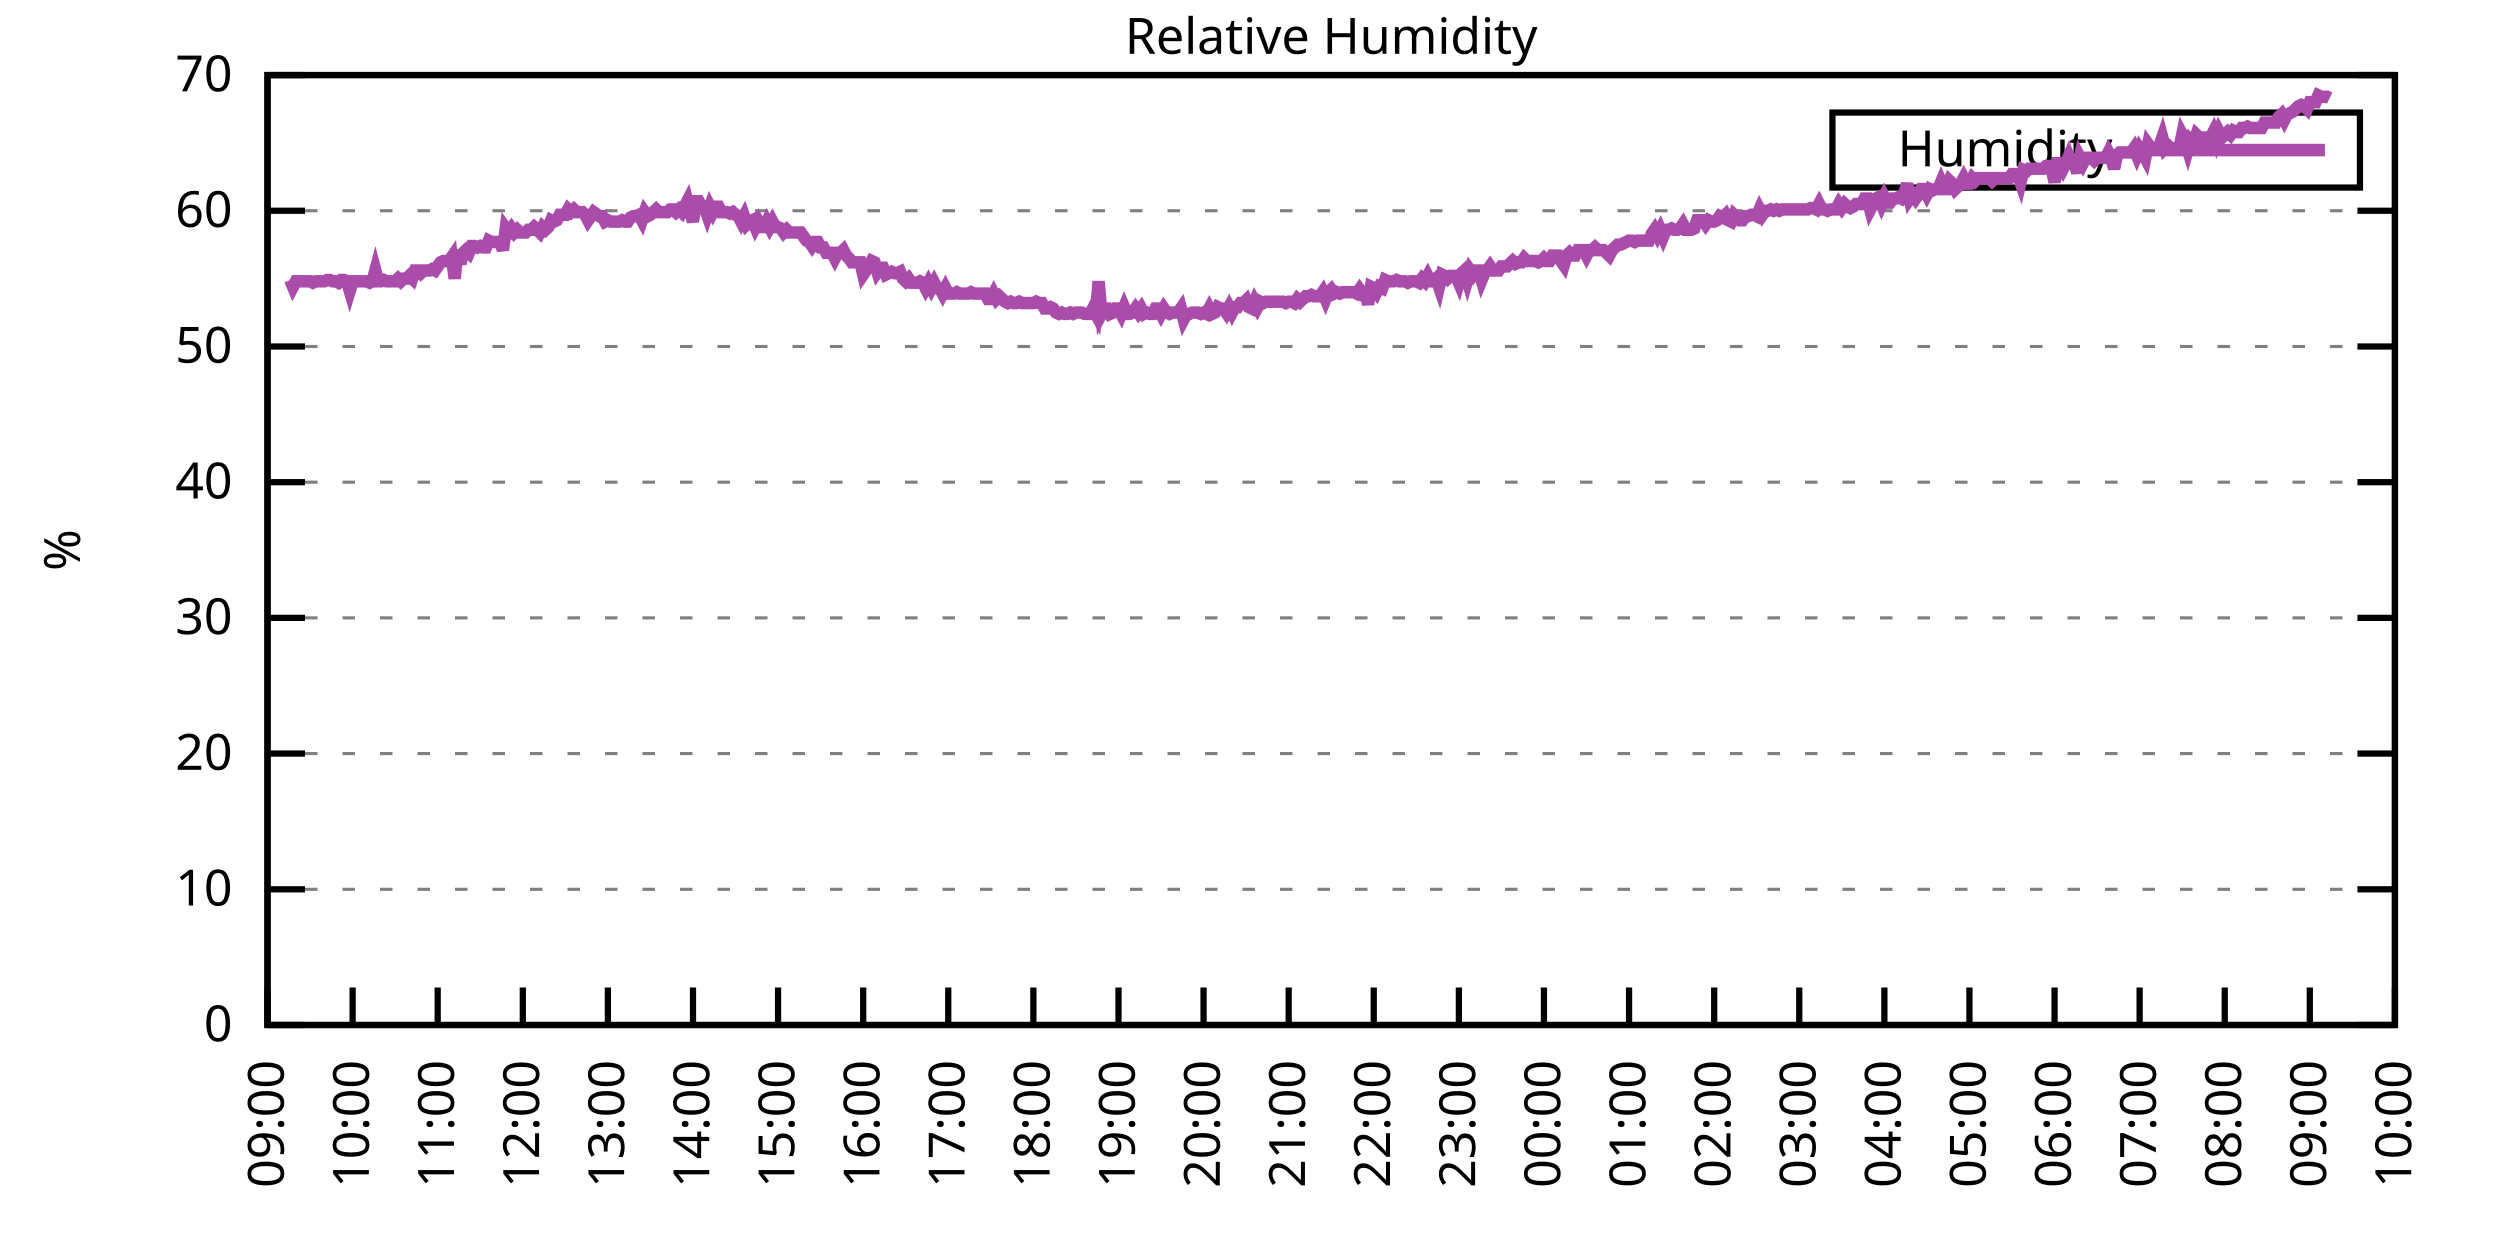
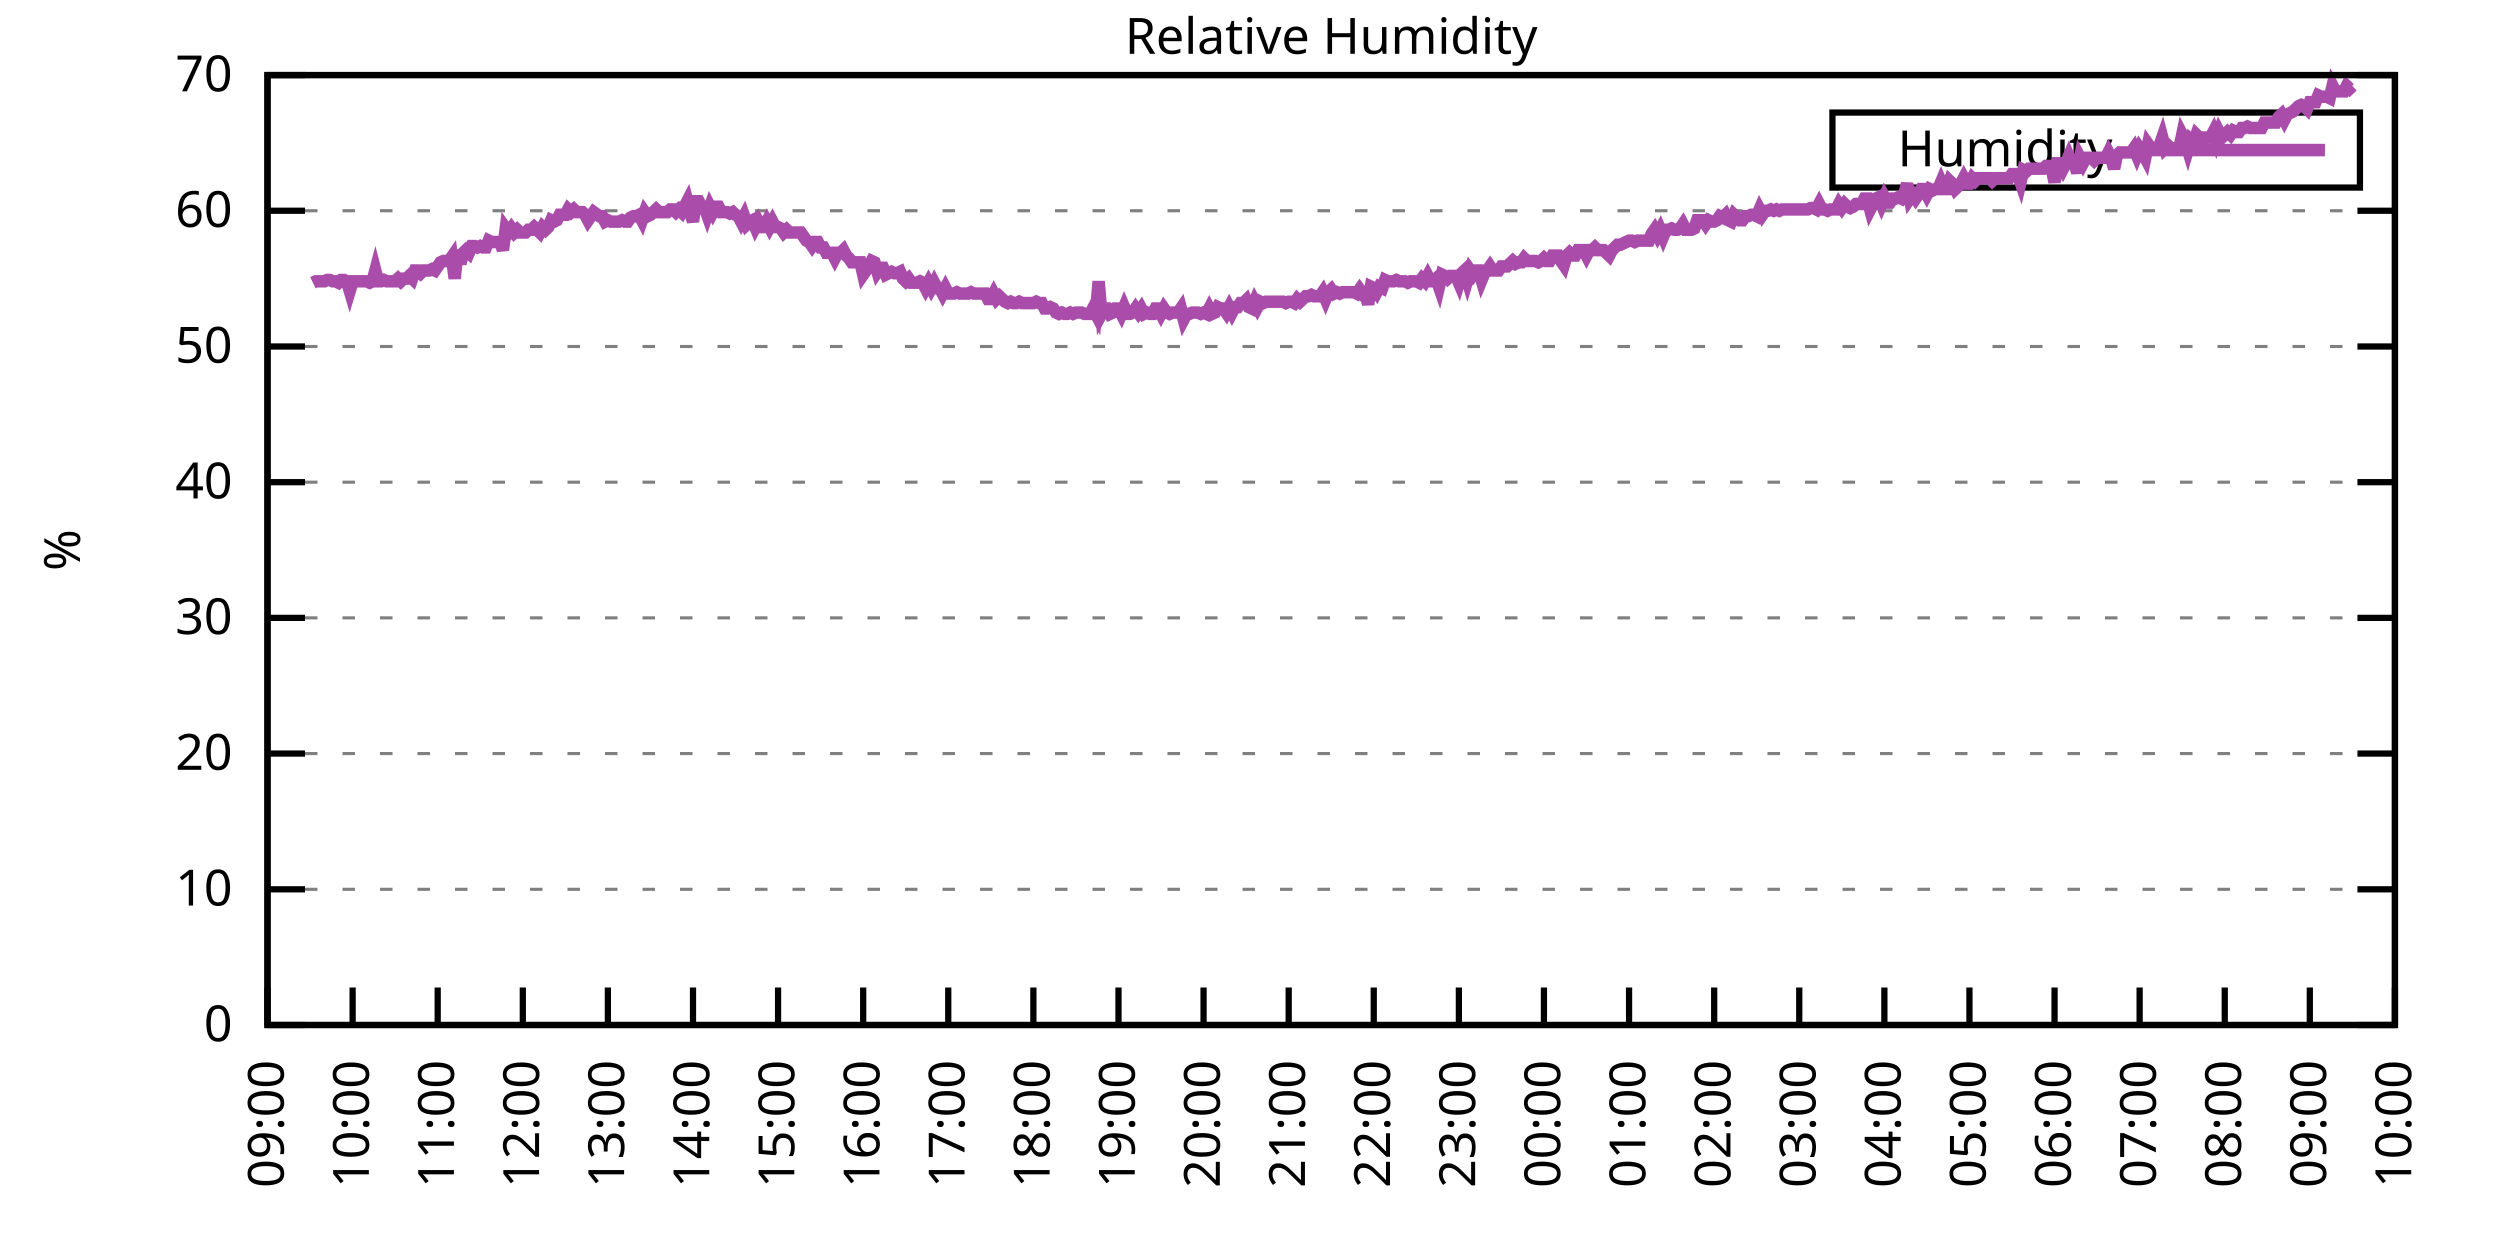
<svg xmlns="http://www.w3.org/2000/svg" xmlns:xlink="http://www.w3.org/1999/xlink" width="400" height="200" viewBox="0 0 400 200">
  <g id="gnuplot_canvas">
    <rect x="0" y="0" width="400" height="200" fill="none" />
    <defs>
      <circle id="gpDot" r="0.5" stroke-width="0.5" stroke="currentColor" />
      <path id="gpPt0" stroke-width="0.333" stroke="currentColor" d="M-1,0 h2 M0,-1 v2" />
      <path id="gpPt1" stroke-width="0.333" stroke="currentColor" d="M-1,-1 L1,1 M1,-1 L-1,1" />
      <path id="gpPt2" stroke-width="0.333" stroke="currentColor" d="M-1,0 L1,0 M0,-1 L0,1 M-1,-1 L1,1 M-1,1 L1,-1" />
      <rect id="gpPt3" stroke-width="0.333" stroke="currentColor" x="-1" y="-1" width="2" height="2" />
      <rect id="gpPt4" stroke-width="0.333" stroke="currentColor" fill="currentColor" x="-1" y="-1" width="2" height="2" />
      <circle id="gpPt5" stroke-width="0.333" stroke="currentColor" cx="0" cy="0" r="1" />
      <use xlink:href="#gpPt5" id="gpPt6" fill="currentColor" stroke="none" />
      <path id="gpPt7" stroke-width="0.333" stroke="currentColor" d="M0,-1.33 L-1.33,0.67 L1.33,0.67 z" />
      <use xlink:href="#gpPt7" id="gpPt8" fill="currentColor" stroke="none" />
      <use xlink:href="#gpPt7" id="gpPt9" stroke="currentColor" transform="rotate(180)" />
      <use xlink:href="#gpPt9" id="gpPt10" fill="currentColor" stroke="none" />
      <use xlink:href="#gpPt3" id="gpPt11" stroke="currentColor" transform="rotate(45)" />
      <use xlink:href="#gpPt11" id="gpPt12" fill="currentColor" stroke="none" />
      <path id="gpPt13" stroke-width="0.333" stroke="currentColor" d="M0,1.330 L1.265,0.411 L0.782,-1.067 L-0.782,-1.076 L-1.265,0.411 z" />
      <use xlink:href="#gpPt13" id="gpPt14" fill="currentColor" stroke="none" />
      <filter id="textbox" filterUnits="objectBoundingBox" x="0" y="0" height="1" width="1">
        <feFlood flood-color="white" flood-opacity="1" result="bgnd" />
        <feComposite in="SourceGraphic" in2="bgnd" operator="atop" />
      </filter>
      <filter id="greybox" filterUnits="objectBoundingBox" x="0" y="0" height="1" width="1">
        <feFlood flood-color="lightgrey" flood-opacity="1" result="grey" />
        <feComposite in="SourceGraphic" in2="grey" operator="atop" />
      </filter>
    </defs>
    <g fill="none" color="white" stroke="currentColor" stroke-width="1.00" stroke-linecap="butt" stroke-linejoin="miter">
</g>
    <g fill="none" color="black" stroke="currentColor" stroke-width="1.00" stroke-linecap="butt" stroke-linejoin="miter">
      <g stroke="none" shape-rendering="crispEdges">
        <polygon fill="rgb(255, 255, 255)" points="42.80,164.00 383.18,164.00 383.18,12.02 42.80,12.02 " />
      </g>
    </g>
    <g fill="none" color="black" stroke="currentColor" stroke-width="1.00" stroke-linecap="butt" stroke-linejoin="miter">
</g>
    <g fill="none" color="black" stroke="black" stroke-width="0.50" stroke-linecap="butt" stroke-linejoin="miter">
</g>
    <g fill="none" color="gray" stroke="currentColor" stroke-width="0.50" stroke-linecap="butt" stroke-linejoin="miter">
      <path stroke="gray" stroke-dasharray="2,4" class="gridline" d="M42.80,164.00 L383.19,164.00  " />
    </g>
    <g fill="none" color="gray" stroke="gray" stroke-width="1.00" stroke-linecap="butt" stroke-linejoin="miter">
</g>
    <g fill="none" color="black" stroke="currentColor" stroke-width="1.00" stroke-linecap="butt" stroke-linejoin="miter">
      <path stroke="black" d="M42.80,164.00 L48.80,164.00 M383.19,164.00 L377.19,164.00  " />
      <g transform="translate(37.20,166.60)" stroke="none" fill="black" font-family="Sans" font-size="8.00" text-anchor="end">
        <text>
          <tspan font-family="Sans"> 0</tspan>
        </text>
      </g>
    </g>
    <g fill="none" color="black" stroke="currentColor" stroke-width="1.00" stroke-linecap="butt" stroke-linejoin="miter">
</g>
    <g fill="none" color="black" stroke="black" stroke-width="0.50" stroke-linecap="butt" stroke-linejoin="miter">
</g>
    <g fill="none" color="gray" stroke="currentColor" stroke-width="0.50" stroke-linecap="butt" stroke-linejoin="miter">
      <path stroke="gray" stroke-dasharray="2,4" class="gridline" d="M42.80,142.29 L383.19,142.29  " />
    </g>
    <g fill="none" color="gray" stroke="gray" stroke-width="1.00" stroke-linecap="butt" stroke-linejoin="miter">
</g>
    <g fill="none" color="black" stroke="currentColor" stroke-width="1.00" stroke-linecap="butt" stroke-linejoin="miter">
      <path stroke="black" d="M42.80,142.29 L48.80,142.29 M383.19,142.29 L377.19,142.29  " />
      <g transform="translate(37.20,144.89)" stroke="none" fill="black" font-family="Sans" font-size="8.00" text-anchor="end">
        <text>
          <tspan font-family="Sans"> 10</tspan>
        </text>
      </g>
    </g>
    <g fill="none" color="black" stroke="currentColor" stroke-width="1.00" stroke-linecap="butt" stroke-linejoin="miter">
</g>
    <g fill="none" color="black" stroke="black" stroke-width="0.50" stroke-linecap="butt" stroke-linejoin="miter">
</g>
    <g fill="none" color="gray" stroke="currentColor" stroke-width="0.50" stroke-linecap="butt" stroke-linejoin="miter">
      <path stroke="gray" stroke-dasharray="2,4" class="gridline" d="M42.80,120.57 L383.19,120.57  " />
    </g>
    <g fill="none" color="gray" stroke="gray" stroke-width="1.00" stroke-linecap="butt" stroke-linejoin="miter">
</g>
    <g fill="none" color="black" stroke="currentColor" stroke-width="1.00" stroke-linecap="butt" stroke-linejoin="miter">
      <path stroke="black" d="M42.80,120.57 L48.80,120.57 M383.19,120.57 L377.19,120.57  " />
      <g transform="translate(37.20,123.17)" stroke="none" fill="black" font-family="Sans" font-size="8.00" text-anchor="end">
        <text>
          <tspan font-family="Sans"> 20</tspan>
        </text>
      </g>
    </g>
    <g fill="none" color="black" stroke="currentColor" stroke-width="1.00" stroke-linecap="butt" stroke-linejoin="miter">
</g>
    <g fill="none" color="black" stroke="black" stroke-width="0.50" stroke-linecap="butt" stroke-linejoin="miter">
</g>
    <g fill="none" color="gray" stroke="currentColor" stroke-width="0.50" stroke-linecap="butt" stroke-linejoin="miter">
      <path stroke="gray" stroke-dasharray="2,4" class="gridline" d="M42.80,98.86 L383.19,98.86  " />
    </g>
    <g fill="none" color="gray" stroke="gray" stroke-width="1.00" stroke-linecap="butt" stroke-linejoin="miter">
</g>
    <g fill="none" color="black" stroke="currentColor" stroke-width="1.00" stroke-linecap="butt" stroke-linejoin="miter">
      <path stroke="black" d="M42.80,98.86 L48.80,98.86 M383.19,98.86 L377.19,98.86  " />
      <g transform="translate(37.20,101.46)" stroke="none" fill="black" font-family="Sans" font-size="8.00" text-anchor="end">
        <text>
          <tspan font-family="Sans"> 30</tspan>
        </text>
      </g>
    </g>
    <g fill="none" color="black" stroke="currentColor" stroke-width="1.00" stroke-linecap="butt" stroke-linejoin="miter">
</g>
    <g fill="none" color="black" stroke="black" stroke-width="0.50" stroke-linecap="butt" stroke-linejoin="miter">
</g>
    <g fill="none" color="gray" stroke="currentColor" stroke-width="0.50" stroke-linecap="butt" stroke-linejoin="miter">
      <path stroke="gray" stroke-dasharray="2,4" class="gridline" d="M42.80,77.15 L383.19,77.15  " />
    </g>
    <g fill="none" color="gray" stroke="gray" stroke-width="1.00" stroke-linecap="butt" stroke-linejoin="miter">
</g>
    <g fill="none" color="black" stroke="currentColor" stroke-width="1.00" stroke-linecap="butt" stroke-linejoin="miter">
      <path stroke="black" d="M42.80,77.15 L48.80,77.15 M383.19,77.15 L377.19,77.15  " />
      <g transform="translate(37.20,79.75)" stroke="none" fill="black" font-family="Sans" font-size="8.00" text-anchor="end">
        <text>
          <tspan font-family="Sans"> 40</tspan>
        </text>
      </g>
    </g>
    <g fill="none" color="black" stroke="currentColor" stroke-width="1.00" stroke-linecap="butt" stroke-linejoin="miter">
</g>
    <g fill="none" color="black" stroke="black" stroke-width="0.50" stroke-linecap="butt" stroke-linejoin="miter">
</g>
    <g fill="none" color="gray" stroke="currentColor" stroke-width="0.50" stroke-linecap="butt" stroke-linejoin="miter">
      <path stroke="gray" stroke-dasharray="2,4" class="gridline" d="M42.80,55.44 L383.19,55.44  " />
    </g>
    <g fill="none" color="gray" stroke="gray" stroke-width="1.00" stroke-linecap="butt" stroke-linejoin="miter">
</g>
    <g fill="none" color="black" stroke="currentColor" stroke-width="1.00" stroke-linecap="butt" stroke-linejoin="miter">
      <path stroke="black" d="M42.80,55.44 L48.80,55.44 M383.19,55.44 L377.19,55.44  " />
      <g transform="translate(37.20,58.04)" stroke="none" fill="black" font-family="Sans" font-size="8.00" text-anchor="end">
        <text>
          <tspan font-family="Sans"> 50</tspan>
        </text>
      </g>
    </g>
    <g fill="none" color="black" stroke="currentColor" stroke-width="1.00" stroke-linecap="butt" stroke-linejoin="miter">
</g>
    <g fill="none" color="black" stroke="black" stroke-width="0.50" stroke-linecap="butt" stroke-linejoin="miter">
</g>
    <g fill="none" color="gray" stroke="currentColor" stroke-width="0.50" stroke-linecap="butt" stroke-linejoin="miter">
      <path stroke="gray" stroke-dasharray="2,4" class="gridline" d="M42.80,33.72 L383.19,33.72  " />
    </g>
    <g fill="none" color="gray" stroke="gray" stroke-width="1.00" stroke-linecap="butt" stroke-linejoin="miter">
</g>
    <g fill="none" color="black" stroke="currentColor" stroke-width="1.00" stroke-linecap="butt" stroke-linejoin="miter">
      <path stroke="black" d="M42.80,33.72 L48.80,33.72 M383.19,33.72 L377.19,33.72  " />
      <g transform="translate(37.20,36.32)" stroke="none" fill="black" font-family="Sans" font-size="8.00" text-anchor="end">
        <text>
          <tspan font-family="Sans"> 60</tspan>
        </text>
      </g>
    </g>
    <g fill="none" color="black" stroke="currentColor" stroke-width="1.00" stroke-linecap="butt" stroke-linejoin="miter">
</g>
    <g fill="none" color="black" stroke="black" stroke-width="0.50" stroke-linecap="butt" stroke-linejoin="miter">
</g>
    <g fill="none" color="gray" stroke="currentColor" stroke-width="0.50" stroke-linecap="butt" stroke-linejoin="miter">
      <path stroke="gray" stroke-dasharray="2,4" class="gridline" d="M42.80,12.01 L383.19,12.01  " />
    </g>
    <g fill="none" color="gray" stroke="gray" stroke-width="1.00" stroke-linecap="butt" stroke-linejoin="miter">
</g>
    <g fill="none" color="black" stroke="currentColor" stroke-width="1.00" stroke-linecap="butt" stroke-linejoin="miter">
      <path stroke="black" d="M42.80,12.01 L48.80,12.01 M383.19,12.01 L377.19,12.01  " />
      <g transform="translate(37.20,14.61)" stroke="none" fill="black" font-family="Sans" font-size="8.00" text-anchor="end">
        <text>
          <tspan font-family="Sans"> 70</tspan>
        </text>
      </g>
    </g>
    <g fill="none" color="black" stroke="currentColor" stroke-width="1.00" stroke-linecap="butt" stroke-linejoin="miter">
      <path stroke="black" d="M42.80,164.00 L42.80,158.00  " />
      <g transform="translate(45.40,169.60) rotate(270.00)" stroke="none" fill="black" font-family="Sans" font-size="8.00" text-anchor="end">
        <text>
          <tspan font-family="Sans">09:00</tspan>
        </text>
      </g>
    </g>
    <g fill="none" color="black" stroke="currentColor" stroke-width="1.00" stroke-linecap="butt" stroke-linejoin="miter">
      <path stroke="black" d="M56.42,164.00 L56.42,158.00  " />
      <g transform="translate(59.02,169.60) rotate(270.00)" stroke="none" fill="black" font-family="Sans" font-size="8.00" text-anchor="end">
        <text>
          <tspan font-family="Sans">10:00</tspan>
        </text>
      </g>
    </g>
    <g fill="none" color="black" stroke="currentColor" stroke-width="1.00" stroke-linecap="butt" stroke-linejoin="miter">
      <path stroke="black" d="M70.03,164.00 L70.03,158.00  " />
      <g transform="translate(72.63,169.60) rotate(270.00)" stroke="none" fill="black" font-family="Sans" font-size="8.00" text-anchor="end">
        <text>
          <tspan font-family="Sans">11:00</tspan>
        </text>
      </g>
    </g>
    <g fill="none" color="black" stroke="currentColor" stroke-width="1.00" stroke-linecap="butt" stroke-linejoin="miter">
      <path stroke="black" d="M83.65,164.00 L83.65,158.00  " />
      <g transform="translate(86.25,169.60) rotate(270.00)" stroke="none" fill="black" font-family="Sans" font-size="8.00" text-anchor="end">
        <text>
          <tspan font-family="Sans">12:00</tspan>
        </text>
      </g>
    </g>
    <g fill="none" color="black" stroke="currentColor" stroke-width="1.00" stroke-linecap="butt" stroke-linejoin="miter">
      <path stroke="black" d="M97.26,164.00 L97.26,158.00  " />
      <g transform="translate(99.86,169.60) rotate(270.00)" stroke="none" fill="black" font-family="Sans" font-size="8.00" text-anchor="end">
        <text>
          <tspan font-family="Sans">13:00</tspan>
        </text>
      </g>
    </g>
    <g fill="none" color="black" stroke="currentColor" stroke-width="1.00" stroke-linecap="butt" stroke-linejoin="miter">
      <path stroke="black" d="M110.88,164.00 L110.88,158.00  " />
      <g transform="translate(113.48,169.60) rotate(270.00)" stroke="none" fill="black" font-family="Sans" font-size="8.00" text-anchor="end">
        <text>
          <tspan font-family="Sans">14:00</tspan>
        </text>
      </g>
    </g>
    <g fill="none" color="black" stroke="currentColor" stroke-width="1.00" stroke-linecap="butt" stroke-linejoin="miter">
      <path stroke="black" d="M124.49,164.00 L124.49,158.00  " />
      <g transform="translate(127.09,169.60) rotate(270.00)" stroke="none" fill="black" font-family="Sans" font-size="8.00" text-anchor="end">
        <text>
          <tspan font-family="Sans">15:00</tspan>
        </text>
      </g>
    </g>
    <g fill="none" color="black" stroke="currentColor" stroke-width="1.00" stroke-linecap="butt" stroke-linejoin="miter">
      <path stroke="black" d="M138.11,164.00 L138.11,158.00  " />
      <g transform="translate(140.71,169.60) rotate(270.00)" stroke="none" fill="black" font-family="Sans" font-size="8.00" text-anchor="end">
        <text>
          <tspan font-family="Sans">16:00</tspan>
        </text>
      </g>
    </g>
    <g fill="none" color="black" stroke="currentColor" stroke-width="1.00" stroke-linecap="butt" stroke-linejoin="miter">
      <path stroke="black" d="M151.72,164.00 L151.72,158.00  " />
      <g transform="translate(154.32,169.60) rotate(270.00)" stroke="none" fill="black" font-family="Sans" font-size="8.00" text-anchor="end">
        <text>
          <tspan font-family="Sans">17:00</tspan>
        </text>
      </g>
    </g>
    <g fill="none" color="black" stroke="currentColor" stroke-width="1.00" stroke-linecap="butt" stroke-linejoin="miter">
      <path stroke="black" d="M165.34,164.00 L165.34,158.00  " />
      <g transform="translate(167.94,169.60) rotate(270.00)" stroke="none" fill="black" font-family="Sans" font-size="8.00" text-anchor="end">
        <text>
          <tspan font-family="Sans">18:00</tspan>
        </text>
      </g>
    </g>
    <g fill="none" color="black" stroke="currentColor" stroke-width="1.00" stroke-linecap="butt" stroke-linejoin="miter">
      <path stroke="black" d="M178.96,164.00 L178.96,158.00  " />
      <g transform="translate(181.56,169.60) rotate(270.00)" stroke="none" fill="black" font-family="Sans" font-size="8.00" text-anchor="end">
        <text>
          <tspan font-family="Sans">19:00</tspan>
        </text>
      </g>
    </g>
    <g fill="none" color="black" stroke="currentColor" stroke-width="1.00" stroke-linecap="butt" stroke-linejoin="miter">
      <path stroke="black" d="M192.57,164.00 L192.57,158.00  " />
      <g transform="translate(195.17,169.60) rotate(270.00)" stroke="none" fill="black" font-family="Sans" font-size="8.00" text-anchor="end">
        <text>
          <tspan font-family="Sans">20:00</tspan>
        </text>
      </g>
    </g>
    <g fill="none" color="black" stroke="currentColor" stroke-width="1.00" stroke-linecap="butt" stroke-linejoin="miter">
      <path stroke="black" d="M206.19,164.00 L206.19,158.00  " />
      <g transform="translate(208.79,169.60) rotate(270.00)" stroke="none" fill="black" font-family="Sans" font-size="8.00" text-anchor="end">
        <text>
          <tspan font-family="Sans">21:00</tspan>
        </text>
      </g>
    </g>
    <g fill="none" color="black" stroke="currentColor" stroke-width="1.00" stroke-linecap="butt" stroke-linejoin="miter">
      <path stroke="black" d="M219.80,164.00 L219.80,158.00  " />
      <g transform="translate(222.40,169.60) rotate(270.00)" stroke="none" fill="black" font-family="Sans" font-size="8.00" text-anchor="end">
        <text>
          <tspan font-family="Sans">22:00</tspan>
        </text>
      </g>
    </g>
    <g fill="none" color="black" stroke="currentColor" stroke-width="1.00" stroke-linecap="butt" stroke-linejoin="miter">
      <path stroke="black" d="M233.42,164.00 L233.42,158.00  " />
      <g transform="translate(236.02,169.60) rotate(270.00)" stroke="none" fill="black" font-family="Sans" font-size="8.00" text-anchor="end">
        <text>
          <tspan font-family="Sans">23:00</tspan>
        </text>
      </g>
    </g>
    <g fill="none" color="black" stroke="currentColor" stroke-width="1.00" stroke-linecap="butt" stroke-linejoin="miter">
      <path stroke="black" d="M247.03,164.00 L247.03,158.00  " />
      <g transform="translate(249.63,169.60) rotate(270.00)" stroke="none" fill="black" font-family="Sans" font-size="8.00" text-anchor="end">
        <text>
          <tspan font-family="Sans">00:00</tspan>
        </text>
      </g>
    </g>
    <g fill="none" color="black" stroke="currentColor" stroke-width="1.00" stroke-linecap="butt" stroke-linejoin="miter">
      <path stroke="black" d="M260.65,164.00 L260.65,158.00  " />
      <g transform="translate(263.25,169.60) rotate(270.00)" stroke="none" fill="black" font-family="Sans" font-size="8.00" text-anchor="end">
        <text>
          <tspan font-family="Sans">01:00</tspan>
        </text>
      </g>
    </g>
    <g fill="none" color="black" stroke="currentColor" stroke-width="1.00" stroke-linecap="butt" stroke-linejoin="miter">
      <path stroke="black" d="M274.27,164.00 L274.27,158.00  " />
      <g transform="translate(276.87,169.60) rotate(270.00)" stroke="none" fill="black" font-family="Sans" font-size="8.00" text-anchor="end">
        <text>
          <tspan font-family="Sans">02:00</tspan>
        </text>
      </g>
    </g>
    <g fill="none" color="black" stroke="currentColor" stroke-width="1.00" stroke-linecap="butt" stroke-linejoin="miter">
      <path stroke="black" d="M287.88,164.00 L287.88,158.00  " />
      <g transform="translate(290.48,169.60) rotate(270.00)" stroke="none" fill="black" font-family="Sans" font-size="8.00" text-anchor="end">
        <text>
          <tspan font-family="Sans">03:00</tspan>
        </text>
      </g>
    </g>
    <g fill="none" color="black" stroke="currentColor" stroke-width="1.00" stroke-linecap="butt" stroke-linejoin="miter">
      <path stroke="black" d="M301.50,164.00 L301.50,158.00  " />
      <g transform="translate(304.10,169.60) rotate(270.00)" stroke="none" fill="black" font-family="Sans" font-size="8.00" text-anchor="end">
        <text>
          <tspan font-family="Sans">04:00</tspan>
        </text>
      </g>
    </g>
    <g fill="none" color="black" stroke="currentColor" stroke-width="1.00" stroke-linecap="butt" stroke-linejoin="miter">
      <path stroke="black" d="M315.11,164.00 L315.11,158.00  " />
      <g transform="translate(317.71,169.60) rotate(270.00)" stroke="none" fill="black" font-family="Sans" font-size="8.00" text-anchor="end">
        <text>
          <tspan font-family="Sans">05:00</tspan>
        </text>
      </g>
    </g>
    <g fill="none" color="black" stroke="currentColor" stroke-width="1.00" stroke-linecap="butt" stroke-linejoin="miter">
      <path stroke="black" d="M328.73,164.00 L328.73,158.00  " />
      <g transform="translate(331.33,169.60) rotate(270.00)" stroke="none" fill="black" font-family="Sans" font-size="8.00" text-anchor="end">
        <text>
          <tspan font-family="Sans">06:00</tspan>
        </text>
      </g>
    </g>
    <g fill="none" color="black" stroke="currentColor" stroke-width="1.00" stroke-linecap="butt" stroke-linejoin="miter">
      <path stroke="black" d="M342.34,164.00 L342.34,158.00  " />
      <g transform="translate(344.94,169.60) rotate(270.00)" stroke="none" fill="black" font-family="Sans" font-size="8.00" text-anchor="end">
        <text>
          <tspan font-family="Sans">07:00</tspan>
        </text>
      </g>
    </g>
    <g fill="none" color="black" stroke="currentColor" stroke-width="1.00" stroke-linecap="butt" stroke-linejoin="miter">
      <path stroke="black" d="M355.96,164.00 L355.96,158.00  " />
      <g transform="translate(358.56,169.60) rotate(270.00)" stroke="none" fill="black" font-family="Sans" font-size="8.00" text-anchor="end">
        <text>
          <tspan font-family="Sans">08:00</tspan>
        </text>
      </g>
    </g>
    <g fill="none" color="black" stroke="currentColor" stroke-width="1.00" stroke-linecap="butt" stroke-linejoin="miter">
      <path stroke="black" d="M369.57,164.00 L369.57,158.00  " />
      <g transform="translate(372.17,169.60) rotate(270.00)" stroke="none" fill="black" font-family="Sans" font-size="8.00" text-anchor="end">
        <text>
          <tspan font-family="Sans">09:00</tspan>
        </text>
      </g>
    </g>
    <g fill="none" color="black" stroke="currentColor" stroke-width="1.00" stroke-linecap="butt" stroke-linejoin="miter">
      <path stroke="black" d="M383.19,164.00 L383.19,158.00  " />
      <g transform="translate(385.79,169.60) rotate(270.00)" stroke="none" fill="black" font-family="Sans" font-size="8.00" text-anchor="end">
        <text>
          <tspan font-family="Sans">10:00</tspan>
        </text>
      </g>
    </g>
    <g fill="none" color="black" stroke="currentColor" stroke-width="1.00" stroke-linecap="butt" stroke-linejoin="miter">
</g>
    <g fill="none" color="black" stroke="currentColor" stroke-width="1.00" stroke-linecap="butt" stroke-linejoin="miter">
      <path stroke="black" d="M42.80,12.01 L42.80,164.00 L383.19,164.00 L383.19,12.01 L42.80,12.01 Z  " />
    </g>
    <g fill="none" color="black" stroke="currentColor" stroke-width="1.00" stroke-linecap="butt" stroke-linejoin="miter">
</g>
    <g fill="none" color="black" stroke="currentColor" stroke-width="1.00" stroke-linecap="butt" stroke-linejoin="miter">
      <path stroke="black" d="M293.19,30.01 L293.19,18.01 L377.59,18.01 L377.59,30.01 L293.19,30.01 Z  " />
    </g>
    <g id="Relative_Humidity_plot_1">
      <g fill="none" color="white" stroke="black" stroke-width="2.00" stroke-linecap="butt" stroke-linejoin="miter">
</g>
      <g fill="none" color="black" stroke="currentColor" stroke-width="2.00" stroke-linecap="butt" stroke-linejoin="miter">
        <g transform="translate(337.99,26.61)" stroke="none" fill="black" font-family="Sans" font-size="8.00" text-anchor="end">
          <text>
            <tspan font-family="Sans">Humidity</tspan>
          </text>
        </g>
      </g>
      <g fill="none" color="black" stroke="currentColor" stroke-width="2.00" stroke-linecap="butt" stroke-linejoin="miter">
-         <path stroke="rgb(170,  76, 170)" d="M343.59,24.01 L371.99,24.01 M46.43,44.80 L46.88,45.88 L47.34,45.01 L47.79,45.01 L48.25,45.01 L48.70,45.01   L49.15,45.01 L49.61,45.01 L50.06,45.23 L50.52,45.01 L50.97,45.01 L51.42,45.01 L51.88,45.01 L52.33,44.80   L52.78,44.80 L53.24,45.01 L53.69,45.01 L54.15,45.23 L54.60,44.80 L55.05,44.80 L55.51,45.01 L55.96,46.53   L56.42,45.01 L56.87,45.01 L57.32,45.01 L57.78,45.01 L58.23,45.01 L58.68,45.01 L59.14,45.23 L59.59,45.01   L60.05,43.28 L60.50,45.01 L60.95,45.01 L61.41,44.80 L61.86,45.01 L62.32,45.01 L62.77,45.01 L63.22,45.01   L63.68,44.58 L64.13,45.01 L64.58,44.58 L65.04,44.58 L65.49,44.15 L65.95,44.58 L66.40,43.28 L66.85,43.28   L67.31,43.71 L67.76,43.28 L68.22,43.28 L68.67,43.28 L69.12,43.06 L69.58,43.28 L70.03,42.63 L70.49,41.97   L70.94,41.76 L71.39,41.76 L71.85,41.76 L72.30,41.11 L72.75,44.58 L73.21,40.02 L73.66,42.19 L74.12,40.45   L74.57,40.02 L75.02,40.45 L75.48,39.37 L75.93,39.37 L76.39,39.59 L76.84,39.37 L77.29,39.59 L77.75,39.59   L78.20,38.50 L78.65,38.72 L79.11,38.72 L79.56,38.72 L80.02,38.72 L80.47,40.02 L80.92,36.55 L81.38,37.20   L81.83,36.55 L82.29,37.20 L82.74,36.76 L83.19,37.20 L83.65,37.20 L84.10,37.20 L84.55,36.76 L85.01,36.76   L85.46,36.33 L85.92,36.76 L86.37,37.20 L86.82,36.33 L87.28,36.76 L87.73,36.33 L88.19,35.24 L88.64,35.46   L89.09,35.24 L89.55,34.37 L90.00,34.37 L90.45,34.37 L90.91,33.51 L91.36,33.94 L91.82,33.51 L92.27,33.94   L92.72,33.94 L93.18,33.94 L93.63,34.37 L94.09,35.24 L94.54,34.59 L94.99,33.94 L95.90,34.59 L96.35,34.59   L96.81,35.46 L97.26,35.24 L97.72,35.46 L98.17,35.46 L98.62,35.46 L99.08,35.46 L99.53,35.24 L99.99,35.46   L100.44,35.46 L100.89,34.81 L101.35,34.59 L101.80,34.59 L102.25,34.37 L102.71,35.24 L103.16,33.94 L103.62,34.59   L104.07,34.37 L104.52,33.94 L104.98,33.51 L105.43,33.94 L105.89,33.94 L106.34,33.94 L106.79,33.94 L107.25,33.51   L107.70,33.51 L108.15,33.94 L108.61,33.51 L109.06,33.94 L109.52,33.07 L109.97,32.20 L110.42,33.94 L110.88,35.46   L111.33,32.20 L111.79,32.20 L112.24,33.07 L112.69,33.07 L113.15,34.37 L113.60,33.07 L114.05,33.94 L114.51,33.07   L114.96,33.07 L115.42,33.94 L115.87,33.94 L116.32,33.94 L116.78,34.16 L117.23,33.94 L117.69,34.37 L118.14,34.59   L118.59,35.46 L119.05,34.59 L119.50,35.89 L119.96,35.46 L120.41,35.24 L120.86,36.33 L121.32,35.46 L121.77,36.33   L122.22,36.33 L122.68,35.46 L123.13,36.33 L123.59,35.46 L124.04,36.33 L124.49,36.33 L124.95,36.55 L125.40,37.20   L125.86,36.76 L126.31,37.20 L126.76,37.20 L127.22,37.20 L127.67,37.20 L128.12,37.20 L128.58,37.85 L129.03,38.50   L129.49,38.72 L129.94,39.37 L130.39,38.72 L130.85,38.72 L131.30,39.59 L131.76,39.59 L132.21,40.45 L132.66,40.45   L133.12,40.45 L133.57,41.32 L134.02,40.45 L134.48,40.45 L134.93,40.02 L135.39,40.89 L135.84,41.32 L136.29,41.97   L136.75,41.97 L137.20,41.97 L137.66,41.97 L138.11,43.93 L138.56,43.28 L139.02,42.63 L139.47,41.76 L139.92,41.97   L140.38,43.49 L140.83,42.84 L141.29,42.84 L141.74,43.93 L142.19,43.71 L142.65,43.49 L143.10,43.71 L143.56,43.71   L144.01,43.49 L144.46,44.58 L144.92,45.01 L145.37,44.58 L145.82,45.23 L146.28,45.23 L146.73,45.23 L147.19,45.01   L147.64,45.23 L148.09,46.10 L148.55,45.23 L149.00,46.10 L149.46,45.23 L149.91,46.10 L150.36,46.10 L150.82,46.97   L151.27,46.10 L151.72,46.97 L152.18,46.97 L152.63,46.97 L153.09,46.75 L153.54,46.97 L153.99,46.97 L154.45,46.97   L154.90,46.97 L155.36,46.75 L155.81,46.97 L156.26,46.97 L156.72,46.97 L157.17,46.97 L157.62,46.97 L158.08,47.84   L158.53,47.84 L158.99,46.97 L159.44,47.84 L159.89,47.40 L160.35,47.84 L160.80,48.27 L161.26,48.49 L161.71,48.27   L162.16,48.49 L162.62,48.49 L163.07,48.27 L163.52,48.49 L163.98,48.49 L164.43,48.49 L164.89,48.49 L165.34,48.49   L165.79,48.27 L166.25,48.49 L166.70,48.49 L167.16,49.36 L167.61,49.36 L168.06,49.14 L168.52,49.36 L168.97,50.01   L169.43,50.22 L169.88,50.01 L170.33,50.22 L170.79,50.22 L171.24,50.01 L171.69,50.22 L172.15,50.01 L172.60,50.01   L173.06,50.01 L173.51,50.22 L173.96,50.22 L174.42,50.22 L174.87,49.36 L175.33,50.22 L175.78,45.01 L176.23,50.22   L176.69,49.36 L177.14,49.36 L177.59,50.22 L178.05,50.01 L178.50,49.36 L178.96,49.36 L179.41,50.22 L179.86,49.14   L180.32,50.22 L180.77,50.22 L181.23,50.01 L181.68,49.36 L182.13,50.01 L182.59,49.36 L183.04,50.22 L183.49,50.01   L183.95,50.22 L184.40,50.22 L184.86,49.36 L185.31,49.36 L185.76,50.22 L186.22,49.36 L186.67,50.01 L187.13,50.22   L187.58,50.01 L188.03,50.01 L188.49,50.01 L188.94,49.36 L189.39,51.09 L189.85,50.22 L190.30,50.22 L190.76,50.01   L191.21,50.01 L191.66,50.01 L192.12,50.22 L192.57,50.01 L193.03,50.22 L193.48,49.36 L193.93,50.22 L194.39,50.01   L194.84,49.14 L195.29,49.36 L195.75,49.36 L196.20,50.01 L196.66,49.14 L197.11,50.01 L197.56,49.14 L198.02,49.14   L198.47,48.49 L198.93,48.49 L199.38,48.05 L199.83,49.14 L200.29,49.36 L200.74,48.27 L201.19,49.14 L201.65,48.27   L202.10,48.49 L202.56,48.27 L203.01,48.27 L203.46,48.27 L203.92,48.27 L204.37,48.27 L204.83,48.27 L205.28,48.27   L205.73,48.49 L206.19,48.27 L206.64,48.27 L207.09,48.49 L207.55,47.84 L208.00,48.27 L208.46,47.84 L208.91,47.40   L209.36,47.40 L209.82,47.18 L210.27,47.40 L210.73,47.40 L211.18,47.40 L211.63,46.75 L212.09,47.84 L212.54,46.75   L213.00,46.32 L213.45,46.97 L213.90,46.75 L214.36,46.97 L214.81,46.75 L215.26,46.75 L215.72,46.75 L216.17,46.75   L216.63,46.75 L217.08,46.97 L217.53,46.32 L217.99,46.97 L218.44,46.75 L218.90,48.70 L219.35,45.88 L219.80,46.10   L220.26,46.75 L220.71,45.88 L221.16,46.10 L221.62,44.80 L222.07,45.01 L222.53,45.01 L222.98,45.01 L223.43,44.80   L223.89,45.01 L224.34,45.01 L224.80,45.01 L225.25,45.23 L225.70,45.01 L226.16,45.01 L226.61,45.01 L227.06,45.23   L227.52,44.58 L227.97,45.01 L228.43,44.15 L228.88,45.01 L229.33,45.01 L229.79,44.58 L230.24,45.88 L230.70,43.93   L231.15,44.15 L231.60,44.58 L232.06,44.15 L232.51,44.15 L232.96,44.15 L233.42,45.23 L233.87,43.71 L234.33,43.28   L234.78,44.80 L235.23,43.28 L235.69,43.93 L236.14,43.28 L236.60,43.28 L237.05,44.80 L237.50,43.71 L237.96,43.28   L238.41,42.63 L238.86,43.28 L239.32,43.28 L239.77,43.28 L240.23,42.63 L240.68,42.63 L241.13,42.63 L241.59,42.19   L242.04,41.76 L242.50,42.19 L242.95,41.97 L243.40,41.97 L243.86,41.32 L244.31,41.76 L244.76,41.76 L245.22,41.76   L245.67,41.76 L246.13,41.97 L246.58,41.76 L247.03,41.32 L247.49,41.76 L247.94,41.76 L248.40,40.89 L248.85,40.89   L249.30,40.89 L249.76,41.76 L250.21,42.41 L250.66,40.89 L251.12,40.45 L251.57,40.89 L252.03,40.89 L252.48,40.02   L252.93,40.02 L253.39,40.02 L253.84,40.89 L254.30,40.02 L254.75,40.02 L255.20,39.59 L255.66,40.02 L256.11,40.02   L256.56,40.02 L257.02,40.45 L257.47,40.89 L257.93,40.02 L258.38,39.59 L258.83,39.15 L259.29,39.15 L259.74,38.93   L260.20,38.72 L260.65,38.50 L261.10,38.50 L261.56,38.72 L262.01,38.50 L262.47,38.50 L262.92,38.50 L263.37,38.50   L263.83,38.50 L264.28,37.41 L264.73,36.76 L265.19,37.63 L265.64,36.76 L266.10,37.85 L266.55,36.76 L267.00,36.76   L267.46,36.55 L267.91,36.76 L268.37,36.76 L268.82,36.55 L269.27,35.89 L269.73,36.76 L270.18,36.76 L270.63,36.76   L271.09,36.55 L271.54,35.24 L272.00,35.24 L272.45,35.24 L272.90,35.89 L273.36,35.24 L273.81,35.46 L274.27,35.46   L274.72,35.24 L275.17,34.59 L275.63,34.81 L276.08,34.37 L276.53,35.24 L276.99,35.46 L277.44,34.37 L277.90,34.81   L278.35,35.24 L278.80,35.24 L279.26,34.59 L279.71,34.59 L280.17,34.37 L280.62,34.37 L281.07,34.59 L281.53,33.51   L281.98,34.37 L282.43,33.72 L282.89,33.72 L283.34,33.51 L283.80,33.72 L284.25,33.51 L284.70,33.72 L285.16,33.51   L285.61,33.51 L286.07,33.51 L286.52,33.51 L286.97,33.51 L287.43,33.51 L287.88,33.51 L288.33,33.51 L288.79,33.51   L289.24,33.51 L289.70,33.29 L290.15,33.29 L290.60,33.51 L291.06,32.64 L291.51,33.51 L291.97,33.51 L292.42,33.72   L292.87,33.51 L293.33,33.51 L293.78,33.51 L294.23,32.64 L294.69,33.29 L295.14,32.64 L295.60,33.07 L296.05,33.29   L296.50,33.07 L296.96,32.64 L297.41,32.64 L297.87,32.64 L298.32,31.77 L298.77,31.77 L299.23,33.51 L299.68,32.64   L300.13,31.77 L300.59,31.55 L301.04,32.64 L301.50,31.55 L301.95,32.42 L302.40,32.42 L302.86,31.77 L303.31,31.77   L303.77,31.55 L304.22,31.77 L304.67,31.12 L305.13,29.38 L305.58,31.77 L306.03,31.12 L306.49,31.77 L306.94,31.12   L307.40,30.25 L307.85,30.25 L308.30,31.12 L308.76,30.25 L309.21,30.47 L309.67,30.25 L310.12,30.25 L310.57,29.16   L311.03,30.25 L311.48,30.25 L311.94,28.95 L312.39,29.38 L312.84,30.25 L313.30,29.81 L313.75,29.38 L314.20,28.51   L314.66,29.38 L315.11,29.38 L315.57,28.51 L316.02,28.95 L316.47,28.51 L316.93,28.51 L317.38,28.51 L317.84,28.51   L318.29,28.51 L318.74,28.95 L319.20,28.51 L319.65,28.51 L320.10,28.51 L320.56,28.51 L321.01,28.51 L321.47,28.51   L321.92,27.86 L322.37,27.86 L322.83,27.86 L323.28,29.16 L323.74,27.21 L324.19,27.43 L324.64,26.99 L325.10,26.99   L325.55,26.99 L326.00,26.99 L326.46,26.99 L326.91,26.99 L327.37,26.56 L327.82,26.56 L328.27,26.99 L328.73,29.16   L329.18,26.12 L329.64,26.12 L330.09,26.99 L330.54,26.12 L331.00,25.04 L331.45,26.12 L331.90,26.12 L332.36,27.64   L332.81,25.25 L333.27,26.12 L333.72,25.25 L334.17,25.25 L334.63,25.25 L335.08,25.69 L335.54,25.25 L335.99,25.25   L336.44,25.25 L336.90,25.25 L337.35,24.39 L337.80,25.25 L338.26,26.99 L338.71,24.82 L339.17,24.39 L339.62,24.39   L340.07,24.39 L340.53,24.39 L340.98,24.39 L341.44,23.73 L341.89,24.82 L342.34,23.73 L342.80,24.39 L343.25,25.25   L343.70,23.08 L344.16,23.73 L344.61,23.73 L345.07,23.73 L345.52,23.30 L345.97,22.00 L346.43,23.73 L346.88,23.30   L347.34,23.73 L347.79,23.73 L348.24,23.73 L348.70,23.73 L349.15,21.56 L349.60,22.43 L350.06,23.95 L350.51,22.43   L350.97,22.87 L351.42,21.56 L351.87,22.00 L352.33,22.87 L352.78,22.00 L353.24,22.00 L353.69,22.00 L354.14,21.13   L354.60,22.43 L355.05,21.13 L355.50,22.00 L355.96,21.56 L356.41,21.13 L356.87,21.56 L357.32,20.91 L357.77,21.13   L358.23,21.13 L358.68,20.48 L359.14,20.48 L359.59,20.26 L360.04,20.48 L360.50,20.48 L360.95,20.48 L361.41,20.48   L361.86,20.48 L362.31,19.61 L362.77,19.61 L363.22,19.61 L363.67,19.61 L364.13,19.61 L364.58,18.74 L365.04,18.31   L365.49,19.18 L365.94,18.31 L366.40,18.09 L366.85,17.87 L367.31,17.44 L367.76,17.00 L368.21,16.79 L368.67,17.00   L369.12,17.44 L369.57,16.35 L370.03,16.35 L370.48,16.35 L370.94,15.27 L371.39,15.48 L371.84,15.48 L372.30,15.48   L372.75,15.70  " />
+         <path stroke="rgb(170,  76, 170)" d="M343.59,24.01 L371.99,24.01 M50.06,45.23 L50.52,45.01 L50.97,45.01 L51.42,45.01 L51.88,45.01 L52.33,44.80   L52.78,44.80 L53.24,45.01 L53.69,45.01 L54.15,45.23 L54.60,44.80 L55.05,44.80 L55.51,45.01 L55.96,46.53   L56.42,45.01 L56.87,45.01 L57.32,45.01 L57.78,45.01 L58.23,45.01 L58.68,45.01 L59.14,45.23 L59.59,45.01   L60.05,43.28 L60.50,45.01 L60.95,45.01 L61.41,44.80 L61.86,45.01 L62.32,45.01 L62.77,45.01 L63.22,45.01   L63.68,44.58 L64.13,45.01 L64.58,44.58 L65.04,44.58 L65.49,44.15 L65.95,44.58 L66.40,43.28 L66.85,43.28   L67.31,43.71 L67.76,43.28 L68.22,43.28 L68.67,43.28 L69.12,43.06 L69.58,43.28 L70.03,42.63 L70.49,41.97   L70.94,41.76 L71.39,41.76 L71.85,41.76 L72.30,41.11 L72.75,44.58 L73.21,40.02 L73.66,42.19 L74.12,40.45   L74.57,40.02 L75.02,40.45 L75.48,39.37 L75.93,39.37 L76.39,39.59 L76.84,39.37 L77.29,39.59 L77.75,39.59   L78.20,38.50 L78.65,38.72 L79.11,38.72 L79.56,38.72 L80.02,38.72 L80.47,40.02 L80.92,36.55 L81.38,37.20   L81.83,36.55 L82.29,37.20 L82.74,36.76 L83.19,37.20 L83.65,37.20 L84.10,37.20 L84.55,36.76 L85.01,36.76   L85.46,36.33 L85.92,36.76 L86.37,37.20 L86.82,36.33 L87.28,36.76 L87.73,36.33 L88.19,35.24 L88.64,35.46   L89.09,35.24 L89.55,34.37 L90.00,34.37 L90.45,34.37 L90.91,33.51 L91.36,33.94 L91.82,33.51 L92.27,33.94   L92.72,33.94 L93.18,33.94 L93.63,34.37 L94.09,35.24 L94.54,34.59 L94.99,33.94 L95.90,34.59 L96.35,34.59   L96.81,35.46 L97.26,35.24 L97.72,35.46 L98.17,35.46 L98.62,35.46 L99.08,35.46 L99.53,35.24 L99.99,35.46   L100.44,35.46 L100.89,34.81 L101.35,34.59 L101.80,34.59 L102.25,34.37 L102.71,35.24 L103.16,33.94 L103.62,34.59   L104.07,34.37 L104.52,33.94 L104.98,33.51 L105.43,33.94 L105.89,33.94 L106.34,33.94 L106.79,33.94 L107.25,33.51   L107.70,33.51 L108.15,33.94 L108.61,33.51 L109.06,33.94 L109.52,33.07 L109.97,32.20 L110.42,33.94 L110.88,35.46   L111.33,32.20 L111.79,32.20 L112.24,33.07 L112.69,33.07 L113.15,34.37 L113.60,33.07 L114.05,33.94 L114.51,33.07   L114.96,33.07 L115.42,33.94 L115.87,33.94 L116.32,33.94 L116.78,34.16 L117.23,33.94 L117.69,34.37 L118.14,34.59   L118.59,35.46 L119.05,34.59 L119.50,35.89 L119.96,35.46 L120.41,35.24 L120.86,36.33 L121.32,35.46 L121.77,36.33   L122.22,36.33 L122.68,35.46 L123.13,36.33 L123.59,35.46 L124.04,36.33 L124.49,36.33 L124.95,36.55 L125.40,37.20   L125.86,36.76 L126.31,37.20 L126.76,37.20 L127.22,37.20 L127.67,37.20 L128.12,37.20 L128.58,37.85 L129.03,38.50   L129.49,38.72 L129.94,39.37 L130.39,38.72 L130.85,38.72 L131.30,39.59 L131.76,39.59 L132.21,40.45 L132.66,40.45   L133.12,40.45 L133.57,41.32 L134.02,40.45 L134.48,40.45 L134.93,40.02 L135.39,40.89 L135.84,41.32 L136.29,41.97   L136.75,41.97 L137.20,41.97 L137.66,41.97 L138.11,43.93 L138.56,43.28 L139.02,42.63 L139.47,41.76 L139.92,41.97   L140.38,43.49 L140.83,42.84 L141.29,42.84 L141.74,43.93 L142.19,43.71 L142.65,43.49 L143.10,43.71 L143.56,43.71   L144.01,43.49 L144.46,44.58 L144.92,45.01 L145.37,44.58 L145.82,45.23 L146.28,45.23 L146.73,45.23 L147.19,45.01   L147.64,45.23 L148.09,46.10 L148.55,45.23 L149.00,46.10 L149.46,45.23 L149.91,46.10 L150.36,46.10 L150.82,46.97   L151.27,46.10 L151.72,46.97 L152.18,46.97 L152.63,46.97 L153.09,46.75 L153.54,46.97 L153.99,46.97 L154.45,46.97   L154.90,46.97 L155.36,46.75 L155.81,46.97 L156.26,46.97 L156.72,46.97 L157.17,46.97 L157.62,46.97 L158.08,47.84   L158.53,47.84 L158.99,46.97 L159.44,47.84 L159.89,47.40 L160.35,47.84 L160.80,48.27 L161.26,48.49 L161.71,48.27   L162.16,48.49 L162.62,48.49 L163.07,48.27 L163.52,48.49 L163.98,48.49 L164.43,48.49 L164.89,48.49 L165.34,48.49   L165.79,48.27 L166.25,48.49 L166.70,48.49 L167.16,49.36 L167.61,49.36 L168.06,49.14 L168.52,49.36 L168.97,50.01   L169.43,50.22 L169.88,50.01 L170.33,50.22 L170.79,50.22 L171.24,50.01 L171.69,50.22 L172.15,50.01 L172.60,50.01   L173.06,50.01 L173.51,50.22 L173.96,50.22 L174.42,50.22 L174.87,49.36 L175.33,50.22 L175.78,45.01 L176.23,50.22   L176.69,49.36 L177.14,49.36 L177.59,50.22 L178.05,50.01 L178.50,49.36 L178.96,49.36 L179.41,50.22 L179.86,49.14   L180.32,50.22 L180.77,50.22 L181.23,50.01 L181.68,49.36 L182.13,50.01 L182.59,49.36 L183.04,50.22 L183.49,50.01   L183.95,50.22 L184.40,50.22 L184.86,49.36 L185.31,49.36 L185.76,50.22 L186.22,49.36 L186.67,50.01 L187.13,50.22   L187.58,50.01 L188.03,50.01 L188.49,50.01 L188.94,49.36 L189.39,51.09 L189.85,50.22 L190.30,50.22 L190.76,50.01   L191.21,50.01 L191.66,50.01 L192.12,50.22 L192.57,50.01 L193.03,50.22 L193.48,49.36 L193.93,50.22 L194.39,50.01   L194.84,49.14 L195.29,49.36 L195.75,49.36 L196.20,50.01 L196.66,49.14 L197.11,50.01 L197.56,49.14 L198.02,49.14   L198.47,48.49 L198.93,48.49 L199.38,48.05 L199.83,49.14 L200.29,49.36 L200.74,48.27 L201.19,49.14 L201.65,48.27   L202.10,48.49 L202.56,48.27 L203.01,48.27 L203.46,48.27 L203.92,48.27 L204.37,48.27 L204.83,48.27 L205.28,48.27   L205.73,48.49 L206.19,48.27 L206.64,48.27 L207.09,48.49 L207.55,47.84 L208.00,48.27 L208.46,47.84 L208.91,47.40   L209.36,47.40 L209.82,47.18 L210.27,47.40 L210.73,47.40 L211.18,47.40 L211.63,46.75 L212.09,47.84 L212.54,46.75   L213.00,46.32 L213.45,46.97 L213.90,46.75 L214.36,46.97 L214.81,46.75 L215.26,46.75 L215.72,46.75 L216.17,46.75   L216.63,46.75 L217.08,46.97 L217.53,46.32 L217.99,46.97 L218.44,46.75 L218.90,48.70 L219.35,45.88 L219.80,46.10   L220.26,46.75 L220.71,45.88 L221.16,46.10 L221.62,44.80 L222.07,45.01 L222.53,45.01 L222.98,45.01 L223.43,44.80   L223.89,45.01 L224.34,45.01 L224.80,45.01 L225.25,45.23 L225.70,45.01 L226.16,45.01 L226.61,45.01 L227.06,45.23   L227.52,44.58 L227.97,45.01 L228.43,44.15 L228.88,45.01 L229.33,45.01 L229.79,44.58 L230.24,45.88 L230.70,43.93   L231.15,44.15 L231.60,44.58 L232.06,44.15 L232.51,44.15 L232.96,44.15 L233.42,45.23 L233.87,43.71 L234.33,43.28   L234.78,44.80 L235.23,43.28 L235.69,43.93 L236.14,43.28 L236.60,43.28 L237.05,44.80 L237.50,43.71 L237.96,43.28   L238.41,42.63 L238.86,43.28 L239.32,43.28 L239.77,43.28 L240.23,42.63 L240.68,42.63 L241.13,42.63 L241.59,42.19   L242.04,41.76 L242.50,42.19 L242.95,41.97 L243.40,41.97 L243.86,41.32 L244.31,41.76 L244.76,41.76 L245.22,41.76   L245.67,41.76 L246.13,41.97 L246.58,41.76 L247.03,41.32 L247.49,41.76 L247.94,41.76 L248.40,40.89 L248.85,40.89   L249.30,40.89 L249.76,41.76 L250.21,42.41 L250.66,40.89 L251.12,40.45 L251.57,40.89 L252.03,40.89 L252.48,40.02   L252.93,40.02 L253.39,40.02 L253.84,40.89 L254.30,40.02 L254.75,40.02 L255.20,39.59 L255.66,40.02 L256.11,40.02   L256.56,40.02 L257.02,40.45 L257.47,40.89 L257.93,40.02 L258.38,39.59 L258.83,39.15 L259.29,39.15 L259.74,38.93   L260.20,38.72 L260.65,38.50 L261.10,38.50 L261.56,38.72 L262.01,38.50 L262.47,38.50 L262.92,38.50 L263.37,38.50   L263.83,38.50 L264.28,37.41 L264.73,36.76 L265.19,37.63 L265.64,36.76 L266.10,37.85 L266.55,36.76 L267.00,36.76   L267.46,36.55 L267.91,36.76 L268.37,36.76 L268.82,36.55 L269.27,35.89 L269.73,36.76 L270.18,36.76 L270.63,36.76   L271.09,36.55 L271.54,35.24 L272.00,35.24 L272.45,35.24 L272.90,35.89 L273.36,35.24 L273.81,35.46 L274.27,35.46   L274.72,35.24 L275.17,34.59 L275.63,34.81 L276.08,34.37 L276.53,35.24 L276.99,35.46 L277.44,34.37 L277.90,34.81   L278.35,35.24 L278.80,35.24 L279.26,34.59 L279.71,34.59 L280.17,34.37 L280.62,34.37 L281.07,34.59 L281.53,33.51   L281.98,34.37 L282.43,33.72 L282.89,33.72 L283.34,33.51 L283.80,33.72 L284.25,33.51 L284.70,33.72 L285.16,33.51   L285.61,33.51 L286.07,33.51 L286.52,33.51 L286.97,33.51 L287.43,33.51 L287.88,33.51 L288.33,33.51 L288.79,33.51   L289.24,33.51 L289.70,33.29 L290.15,33.29 L290.60,33.51 L291.06,32.64 L291.51,33.51 L291.97,33.51 L292.42,33.72   L292.87,33.51 L293.33,33.51 L293.78,33.51 L294.23,32.64 L294.69,33.29 L295.14,32.64 L295.60,33.07 L296.05,33.29   L296.50,33.07 L296.96,32.64 L297.41,32.64 L297.87,32.64 L298.32,31.77 L298.77,31.77 L299.23,33.51 L299.68,32.64   L300.13,31.77 L300.59,31.55 L301.04,32.64 L301.50,31.55 L301.95,32.42 L302.40,32.42 L302.86,31.77 L303.31,31.77   L303.77,31.55 L304.22,31.77 L304.67,31.12 L305.13,29.38 L305.58,31.77 L306.03,31.12 L306.49,31.77 L306.94,31.12   L307.40,30.25 L307.85,30.25 L308.30,31.12 L308.76,30.25 L309.21,30.47 L309.67,30.25 L310.12,30.25 L310.57,29.16   L311.03,30.25 L311.48,30.25 L311.94,28.95 L312.39,29.38 L312.84,30.25 L313.30,29.81 L313.75,29.38 L314.20,28.51   L314.66,29.38 L315.11,29.38 L315.57,28.51 L316.02,28.95 L316.47,28.51 L316.93,28.51 L317.38,28.51 L317.84,28.51   L318.29,28.51 L318.74,28.95 L319.20,28.51 L319.65,28.51 L320.10,28.51 L320.56,28.51 L321.01,28.51 L321.47,28.51   L321.92,27.86 L322.37,27.86 L322.83,27.86 L323.28,29.16 L323.74,27.21 L324.19,27.43 L324.64,26.99 L325.10,26.99   L325.55,26.99 L326.00,26.99 L326.46,26.99 L326.91,26.99 L327.37,26.56 L327.82,26.56 L328.27,26.99 L328.73,29.16   L329.18,26.12 L329.64,26.12 L330.09,26.99 L330.54,26.12 L331.00,25.04 L331.45,26.12 L331.90,26.12 L332.36,27.64   L332.81,25.25 L333.27,26.12 L333.72,25.25 L334.17,25.25 L334.63,25.25 L335.08,25.69 L335.54,25.25 L335.99,25.25   L336.44,25.25 L336.90,25.25 L337.35,24.39 L337.80,25.25 L338.26,26.99 L338.71,24.82 L339.17,24.39 L339.62,24.39   L340.07,24.39 L340.53,24.39 L340.98,24.39 L341.44,23.73 L341.89,24.82 L342.34,23.73 L342.80,24.39 L343.25,25.25   L343.70,23.08 L344.16,23.73 L344.61,23.73 L345.07,23.73 L345.52,23.30 L345.97,22.00 L346.43,23.73 L346.88,23.30   L347.34,23.73 L347.79,23.73 L348.24,23.73 L348.70,23.73 L349.15,21.56 L349.60,22.43 L350.06,23.95 L350.51,22.43   L350.97,22.87 L351.42,21.56 L351.87,22.00 L352.33,22.87 L352.78,22.00 L353.24,22.00 L353.69,22.00 L354.14,21.13   L354.60,22.43 L355.05,21.13 L355.50,22.00 L355.96,21.56 L356.41,21.13 L356.87,21.56 L357.32,20.91 L357.77,21.13   L358.23,21.13 L358.68,20.48 L359.14,20.48 L359.59,20.26 L360.04,20.48 L360.50,20.48 L360.95,20.48 L361.41,20.48   L361.86,20.48 L362.31,19.61 L362.77,19.61 L363.22,19.61 L363.67,19.61 L364.13,19.61 L364.58,18.74 L365.04,18.31   L365.49,19.18 L365.94,18.31 L366.40,18.09 L366.85,17.87 L367.31,17.44 L367.76,17.00 L368.21,16.79 L368.67,17.00   L369.12,17.44 L369.57,16.35 L370.03,16.35 L370.48,16.35 L370.94,15.27 L371.39,15.48 L371.84,15.48 L372.30,15.48   L372.75,15.70 L373.21,13.75 L373.66,14.62 L374.11,14.62 L374.57,14.62 L375.02,14.62 L375.47,13.75 L375.93,14.18   L376.38,13.75  " />
      </g>
    </g>
    <g fill="none" color="black" stroke="currentColor" stroke-width="2.00" stroke-linecap="butt" stroke-linejoin="miter">
</g>
    <g fill="none" color="black" stroke="black" stroke-width="1.00" stroke-linecap="butt" stroke-linejoin="miter">
</g>
    <g fill="none" color="black" stroke="currentColor" stroke-width="1.00" stroke-linecap="butt" stroke-linejoin="miter">
      <path stroke="black" d="M42.80,12.01 L42.80,164.00 L383.19,164.00 L383.19,12.01 L42.80,12.01 Z  " />
      <g transform="translate(12.80,88.01) rotate(270.00)" stroke="none" fill="black" font-family="Sans" font-size="8.00" text-anchor="middle">
        <text>
          <tspan font-family="Sans">%</tspan>
        </text>
      </g>
    </g>
    <g fill="none" color="black" stroke="currentColor" stroke-width="1.00" stroke-linecap="butt" stroke-linejoin="miter">
</g>
    <g fill="none" color="black" stroke="currentColor" stroke-width="1.00" stroke-linecap="butt" stroke-linejoin="miter">
      <g transform="translate(212.99,8.61)" stroke="none" fill="black" font-family="Sans" font-size="8.00" text-anchor="middle">
        <text>
          <tspan font-family="Sans">Relative Humidity</tspan>
        </text>
      </g>
    </g>
    <g fill="none" color="black" stroke="currentColor" stroke-width="1.00" stroke-linecap="butt" stroke-linejoin="miter">
</g>
  </g>
</svg>
